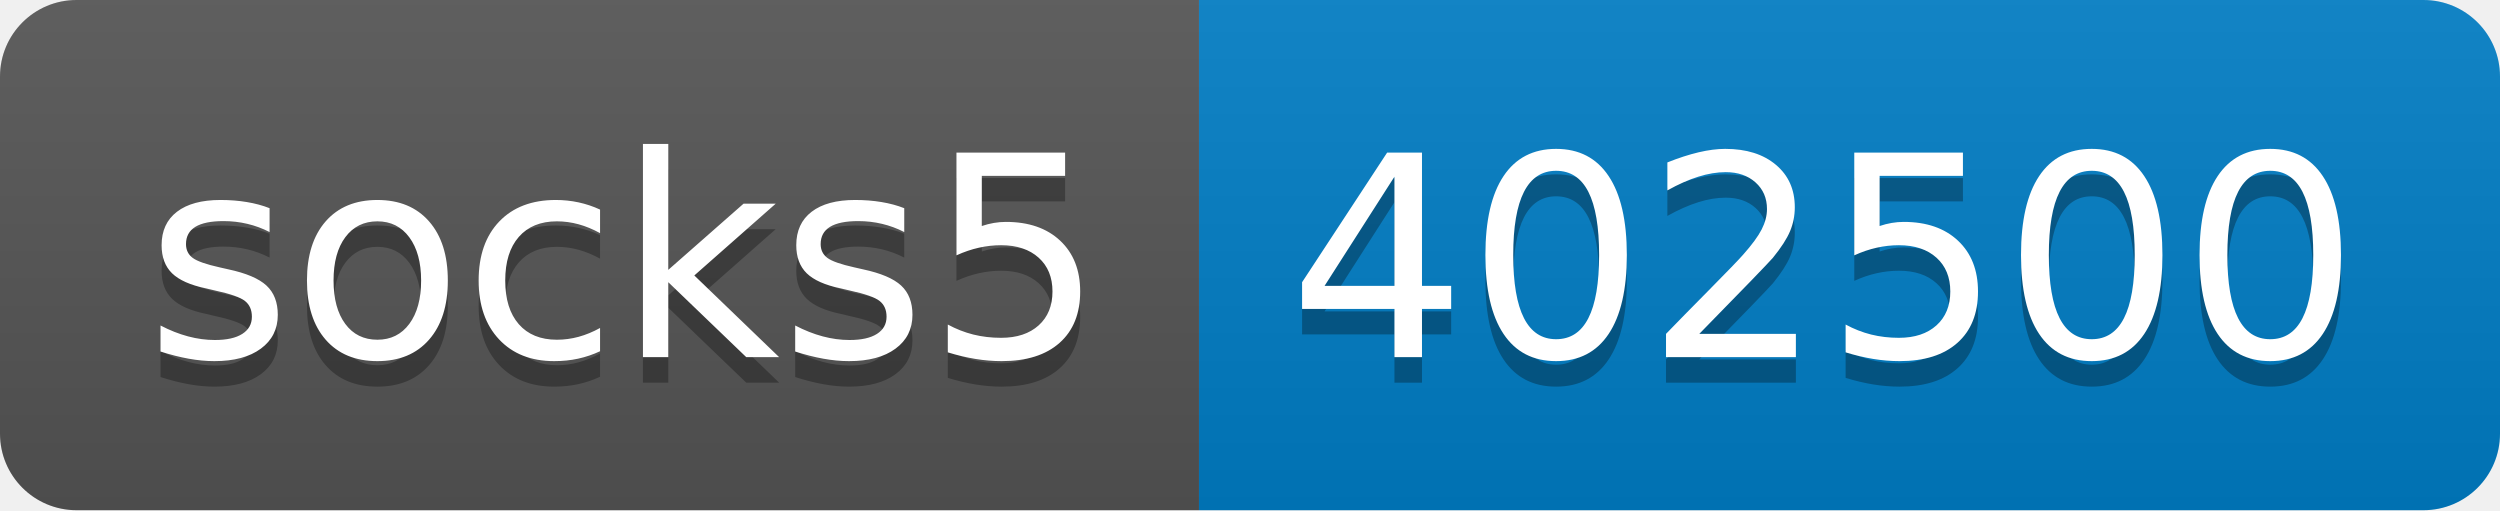
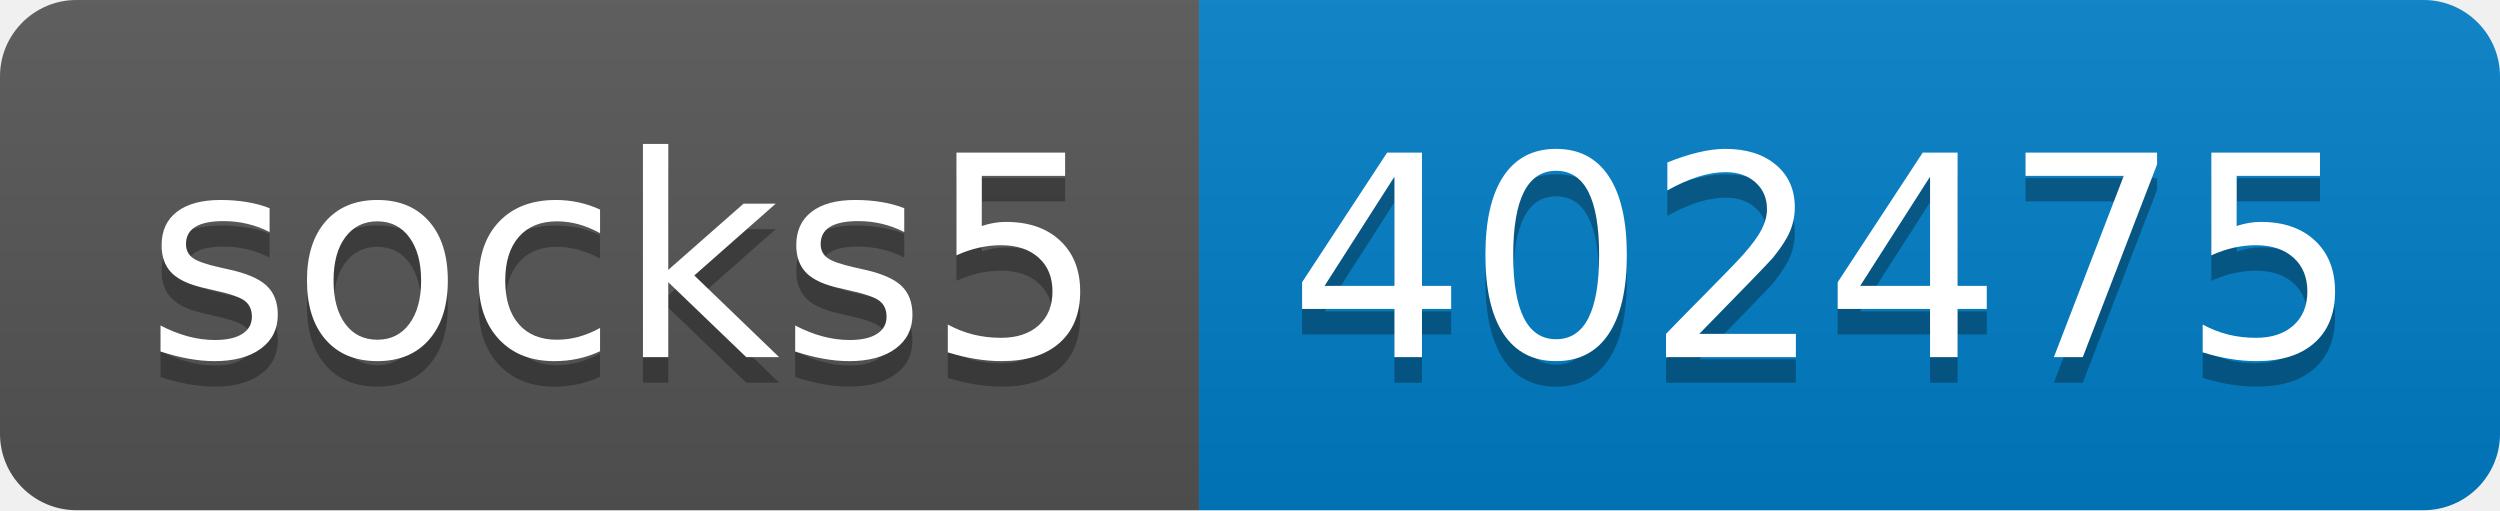
- <svg xmlns="http://www.w3.org/2000/svg" width="98" height="20" role="img" aria-label="socks5: 402500">
+ <svg xmlns="http://www.w3.org/2000/svg" width="98" height="20" role="img" aria-label="socks5: 402475">
  <linearGradient id="s" x2="0" y2="100%">
    <stop offset="0" stop-color="#bbb" stop-opacity=".1" />
    <stop offset="1" stop-opacity=".1" />
  </linearGradient>
  <clipPath id="r">
    <rect width="98" height="20" rx="3" fill="#fff" />
  </clipPath>
  <g clip-path="url(#r)">
    <rect width="47" height="20" fill="#555" />
    <rect x="47" width="51" height="20" fill="#007ec6" />
    <rect width="98" height="20" fill="url(#s)" />
  </g>
  <g fill="#fff" text-anchor="middle" font-family="Verdana,Geneva,DejaVu Sans,sans-serif" text-rendering="geometricPrecision" font-size="110">
    <text aria-hidden="true" x="245" y="150" fill="#010101" fill-opacity=".3" transform="scale(.1)" textLength="370">socks5</text>
    <text x="245" y="140" transform="scale(.1)" fill="#fff" textLength="370">socks5</text>
-     <text aria-hidden="true" x="715" y="150" fill="#010101" fill-opacity=".3" transform="scale(.1)" textLength="410">402500</text>
-     <text x="715" y="140" transform="scale(.1)" fill="#fff" textLength="410">402500</text>
+     <text aria-hidden="true" x="715" y="150" fill="#010101" fill-opacity=".3" transform="scale(.1)" textLength="410">402475</text>
+     <text x="715" y="140" transform="scale(.1)" fill="#fff" textLength="410">402475</text>
  </g>
</svg>
